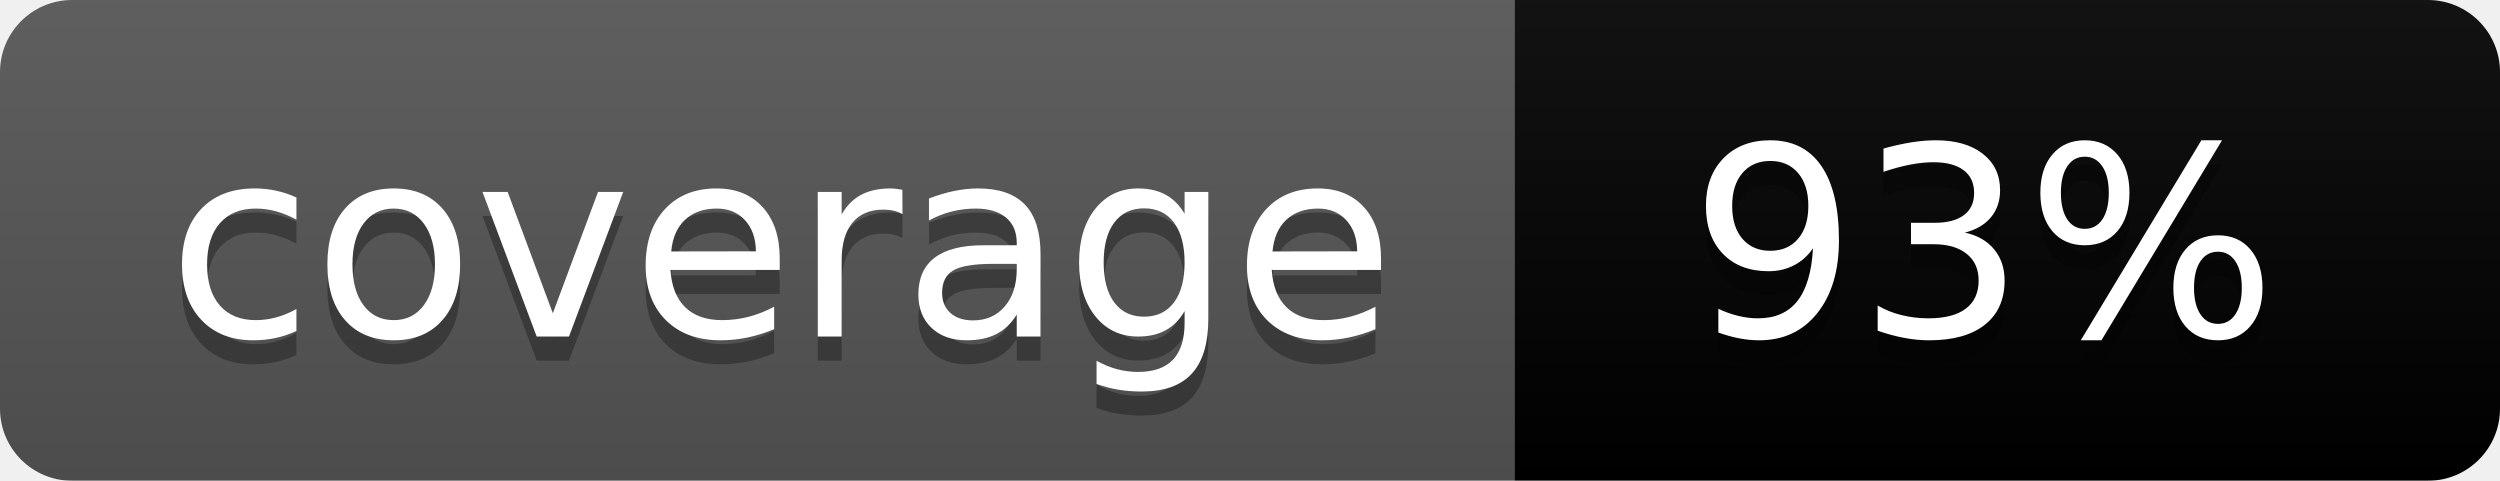
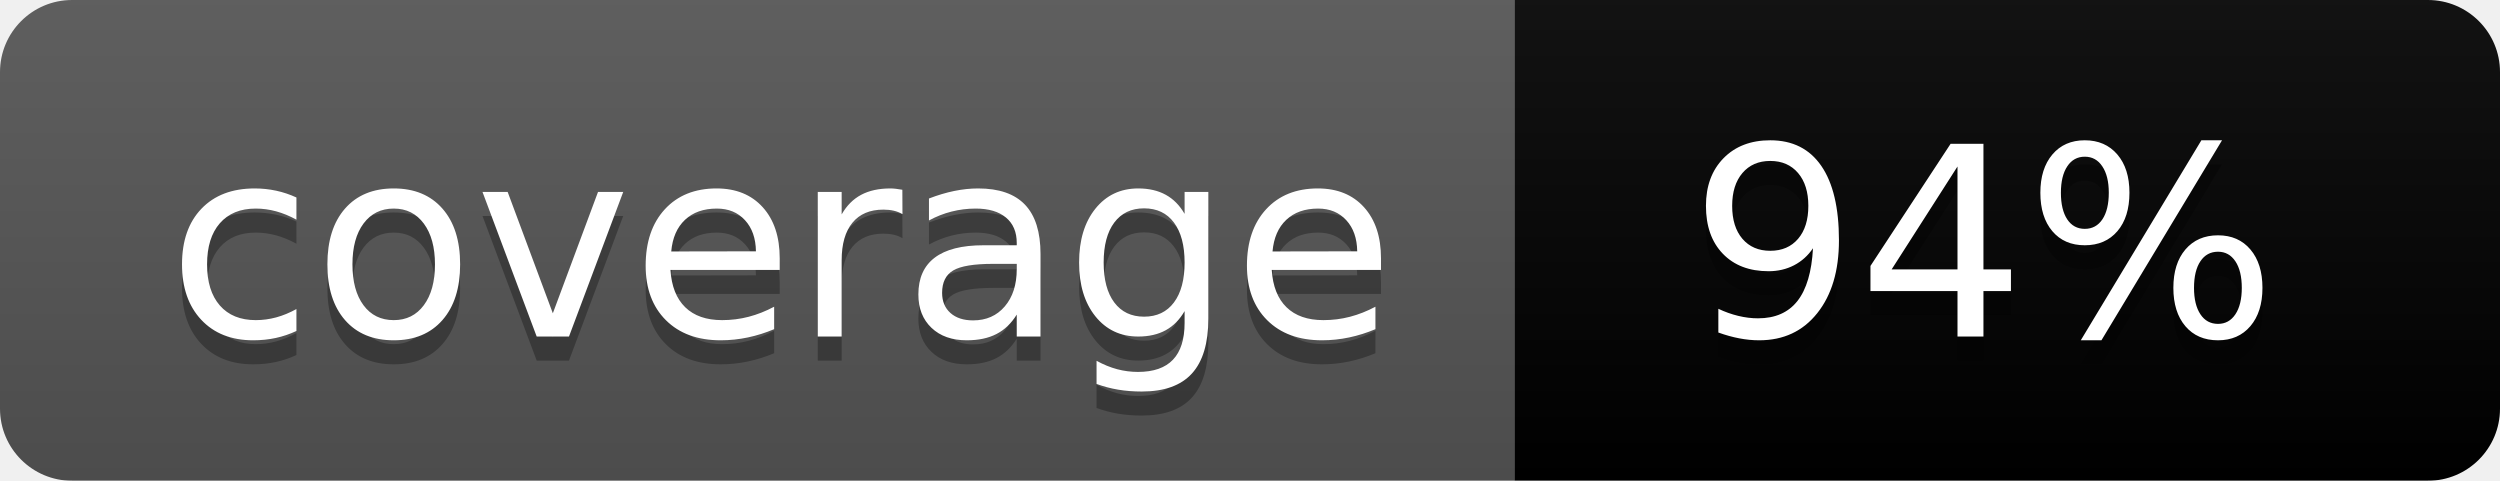
<svg xmlns="http://www.w3.org/2000/svg" width="104" height="20">
  <linearGradient id="b" x2="0" y2="100%">
    <stop offset="0" stop-color="#bbb" stop-opacity=".1" />
    <stop offset="1" stop-opacity=".1" />
  </linearGradient>
  <mask id="a">
    <rect width="104" height="20" rx="3" fill="#fff" />
  </mask>
  <g mask="url(#a)">
    <path fill="#555" d="M0 0h63v20H0z" />
    <path fill="brightgreen" d="M63 0h41v20H63z" />
    <path fill="url(#b)" d="M0 0h104v20H0z" />
  </g>
  <g fill="#fff" text-anchor="middle" font-family="DejaVu Sans,Verdana,Geneva,sans-serif" font-size="110">
    <text x="325" y="150" fill="#010101" fill-opacity=".3" transform="scale(.1)" textLength="530">coverage</text>
    <text x="325" y="140" transform="scale(.1)" textLength="530">coverage</text>
-     <text x="825" y="150" fill="#010101" fill-opacity=".3" transform="scale(.1)" textLength="310">93%</text>
-     <text x="825" y="140" transform="scale(.1)" textLength="310">93%</text>
+     <text x="825" y="150" fill="#010101" fill-opacity=".3" transform="scale(.1)" textLength="310">94%</text>
+     <text x="825" y="140" transform="scale(.1)" textLength="310">94%</text>
  </g>
</svg>
